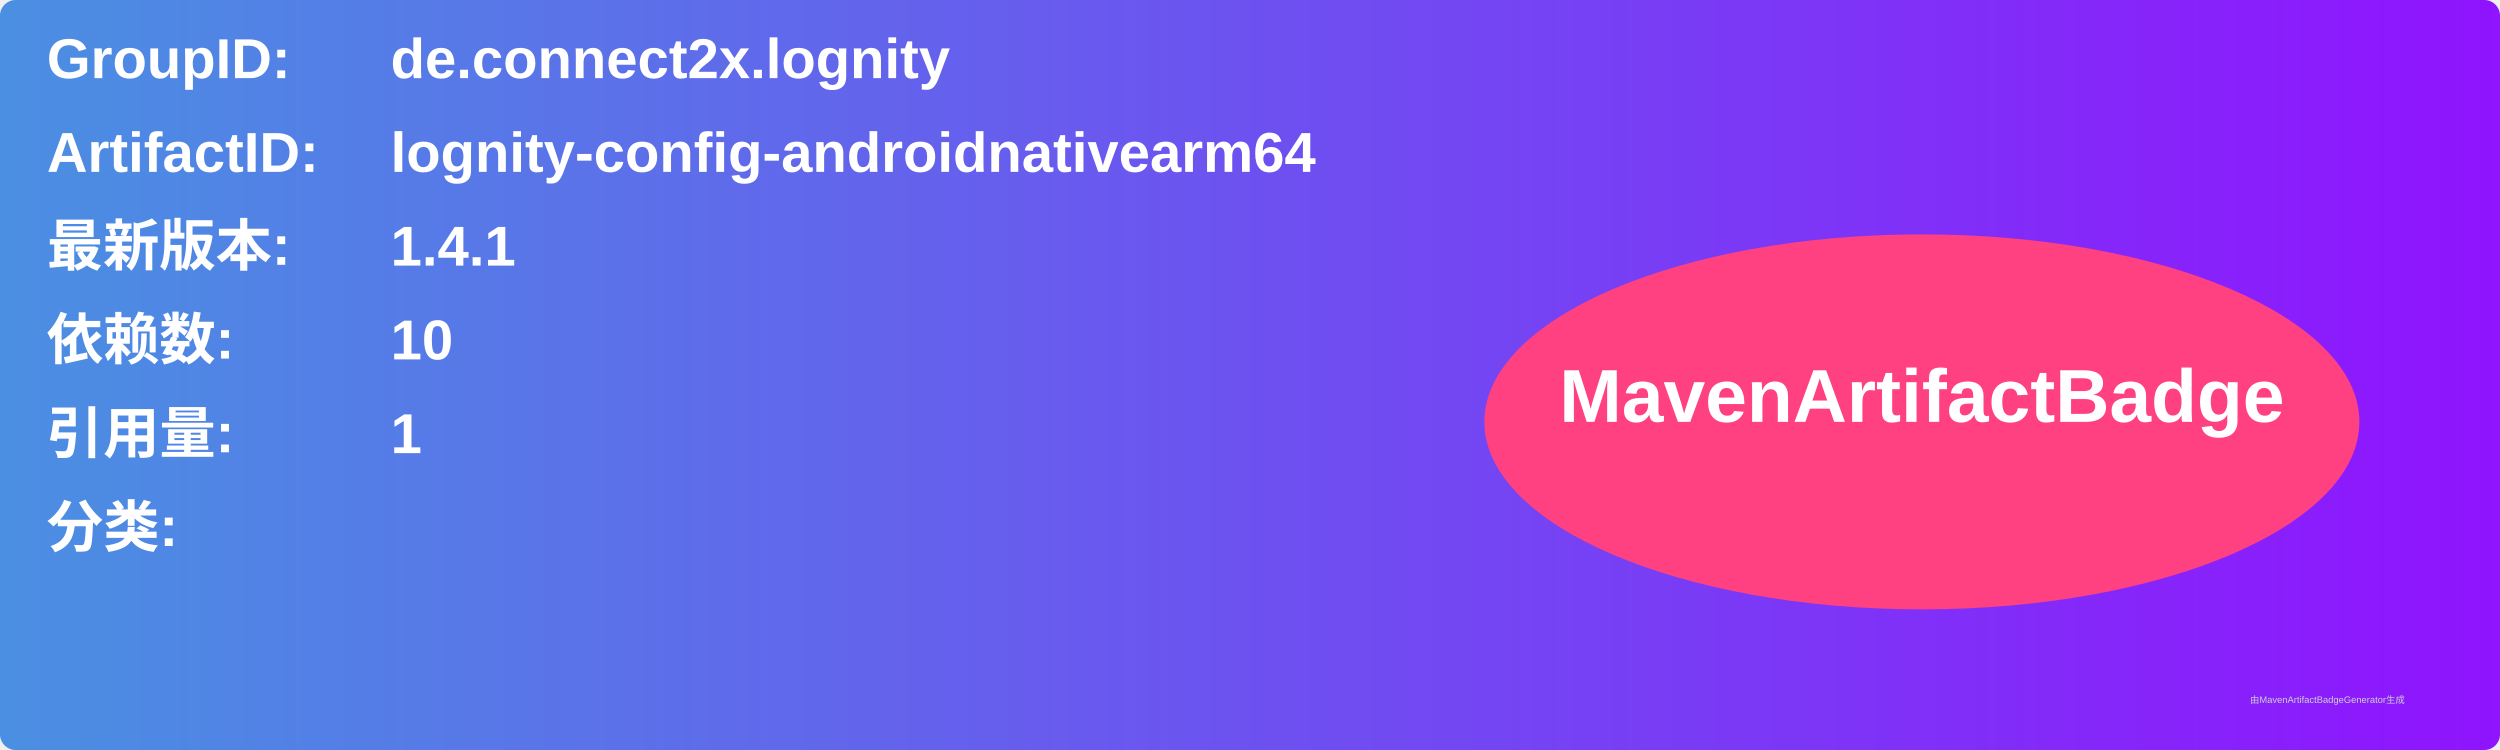
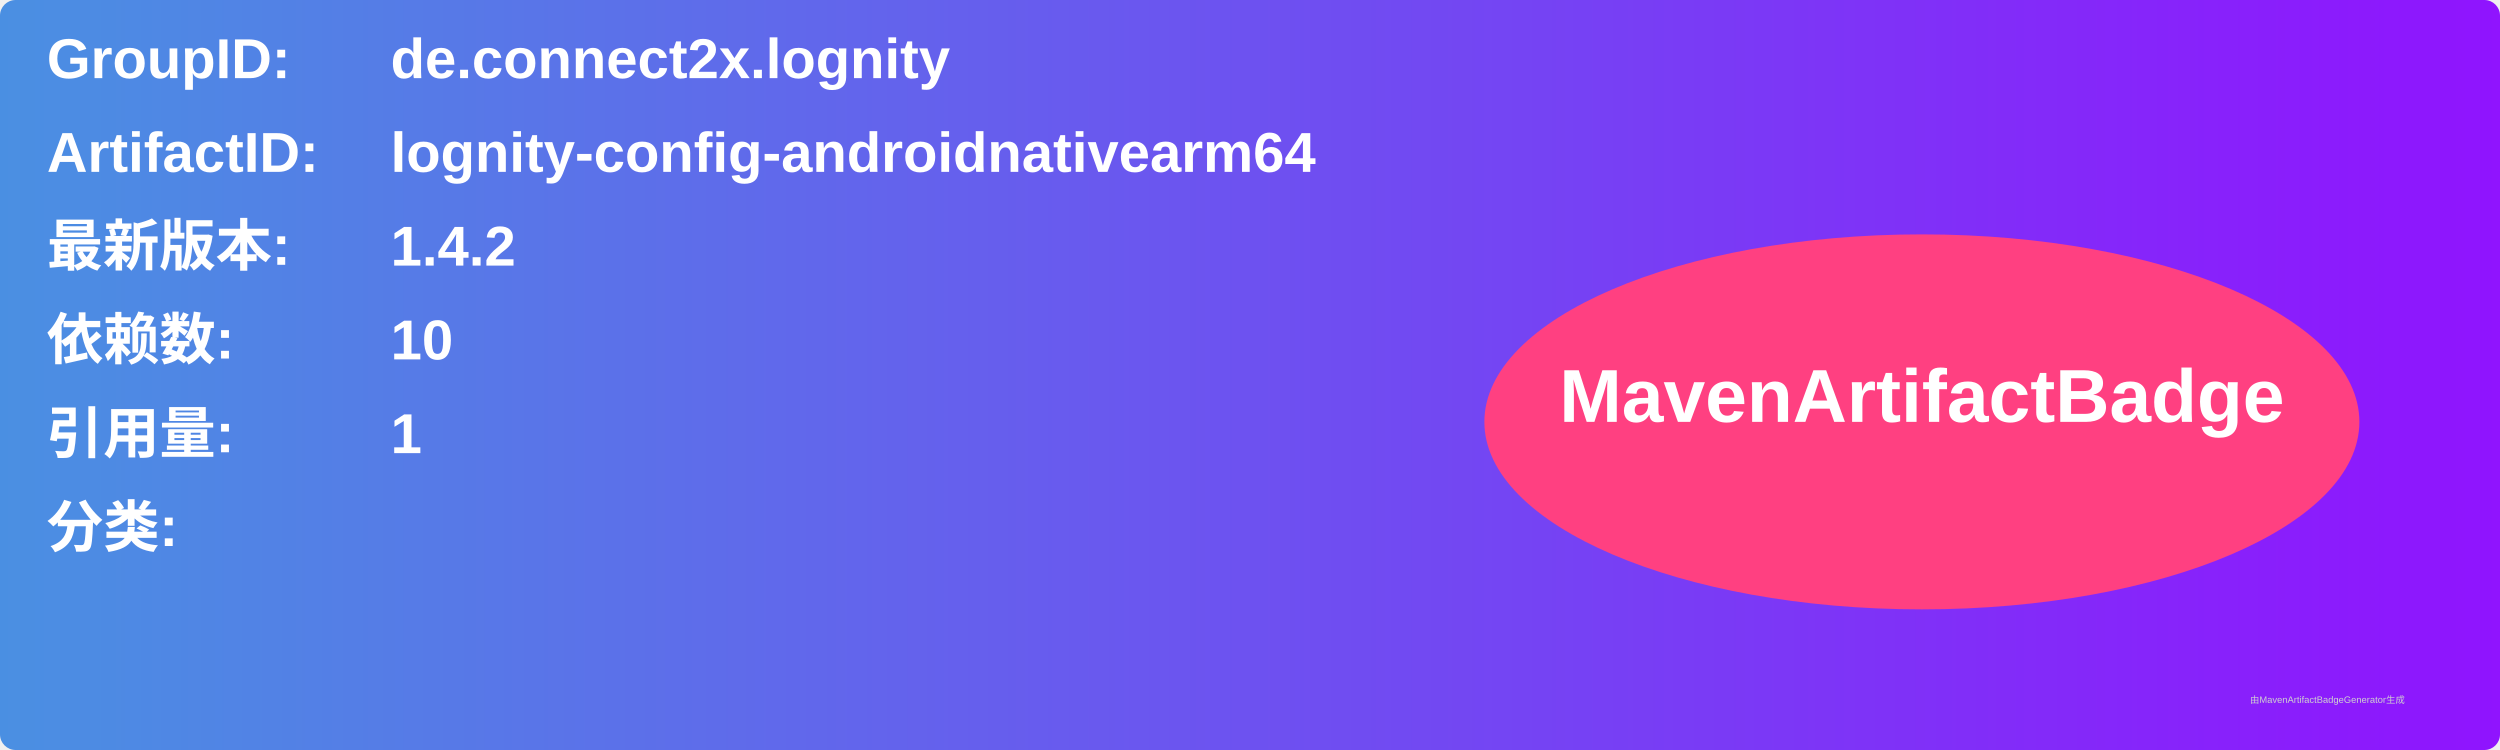
<svg xmlns="http://www.w3.org/2000/svg" width="800" height="240" viewBox="0 0 800 240">
  <linearGradient id="grad" x1="0%" y1="0%" x2="100%" y2="0%">
    <stop offset="0%" stop-color="#4a90e2" />
    <stop offset="100%" stop-color="#9013fe" />
  </linearGradient>
  <rect width="100%" height="100%" rx="5" ry="5" fill="url(#grad)" />
  <g transform="translate(15, 15)">
    <text x="0" y="10" font-family="Arial" font-size="18" fill="white" font-weight="bold" width="260">GroupID:</text>
    <text x="110" y="10" font-family="Arial" font-size="18" fill="white" font-weight="bold" width="460">de.connect2x.lognity</text>
    <text x="0" y="40" font-family="Arial" font-size="18" fill="white" font-weight="bold" width="260">ArtifactID:</text>
    <text x="110" y="40" font-family="Arial" font-size="18" fill="white" font-weight="bold" width="460">lognity-config-androidnativearm64</text>
    <text x="0" y="70" font-family="Arial" font-size="18" fill="white" font-weight="bold">最新版本:</text>
    <text x="110" y="70" font-family="Arial" font-size="18" fill="white" font-weight="bold">
-       <tspan font-weight="bold">1.4.1</tspan>
+       <tspan font-weight="bold">1.4.2</tspan>
    </text>
    <text x="0" y="100" font-family="Arial" font-size="18" fill="white" font-weight="bold">依赖数: </text>
    <text x="110" y="100" font-family="Arial" font-size="18" fill="white">
      <tspan font-weight="bold">10</tspan>
    </text>
    <text x="0" y="130" font-family="Arial" font-size="18" fill="white" font-weight="bold">引用量: </text>
    <text x="110" y="130" font-family="Arial" font-size="18" fill="white">
      <tspan font-weight="bold">1</tspan>
    </text>
    <text x="0" y="160" font-family="Arial" font-size="18" fill="white" font-weight="bold">分类:</text>
    <text x="10" y="190" font-family="Arial" font-size="10" fill="white">
      <tspan font-weight="bold" />
    </text>
    <ellipse cx="600" cy="120" rx="140" ry="60" fill="#ff4081" />
    <text x="600" y="120" text-anchor="middle" font-family="Arial" font-size="24" fill="white" font-weight="bold">MavenArtifactBadge</text>
  </g>
  <text x="720" y="225" font-family="Arial" font-size="3" fill="#d0d0d0">由MavenArtifactBadgeGenerator生成</text>
</svg>
